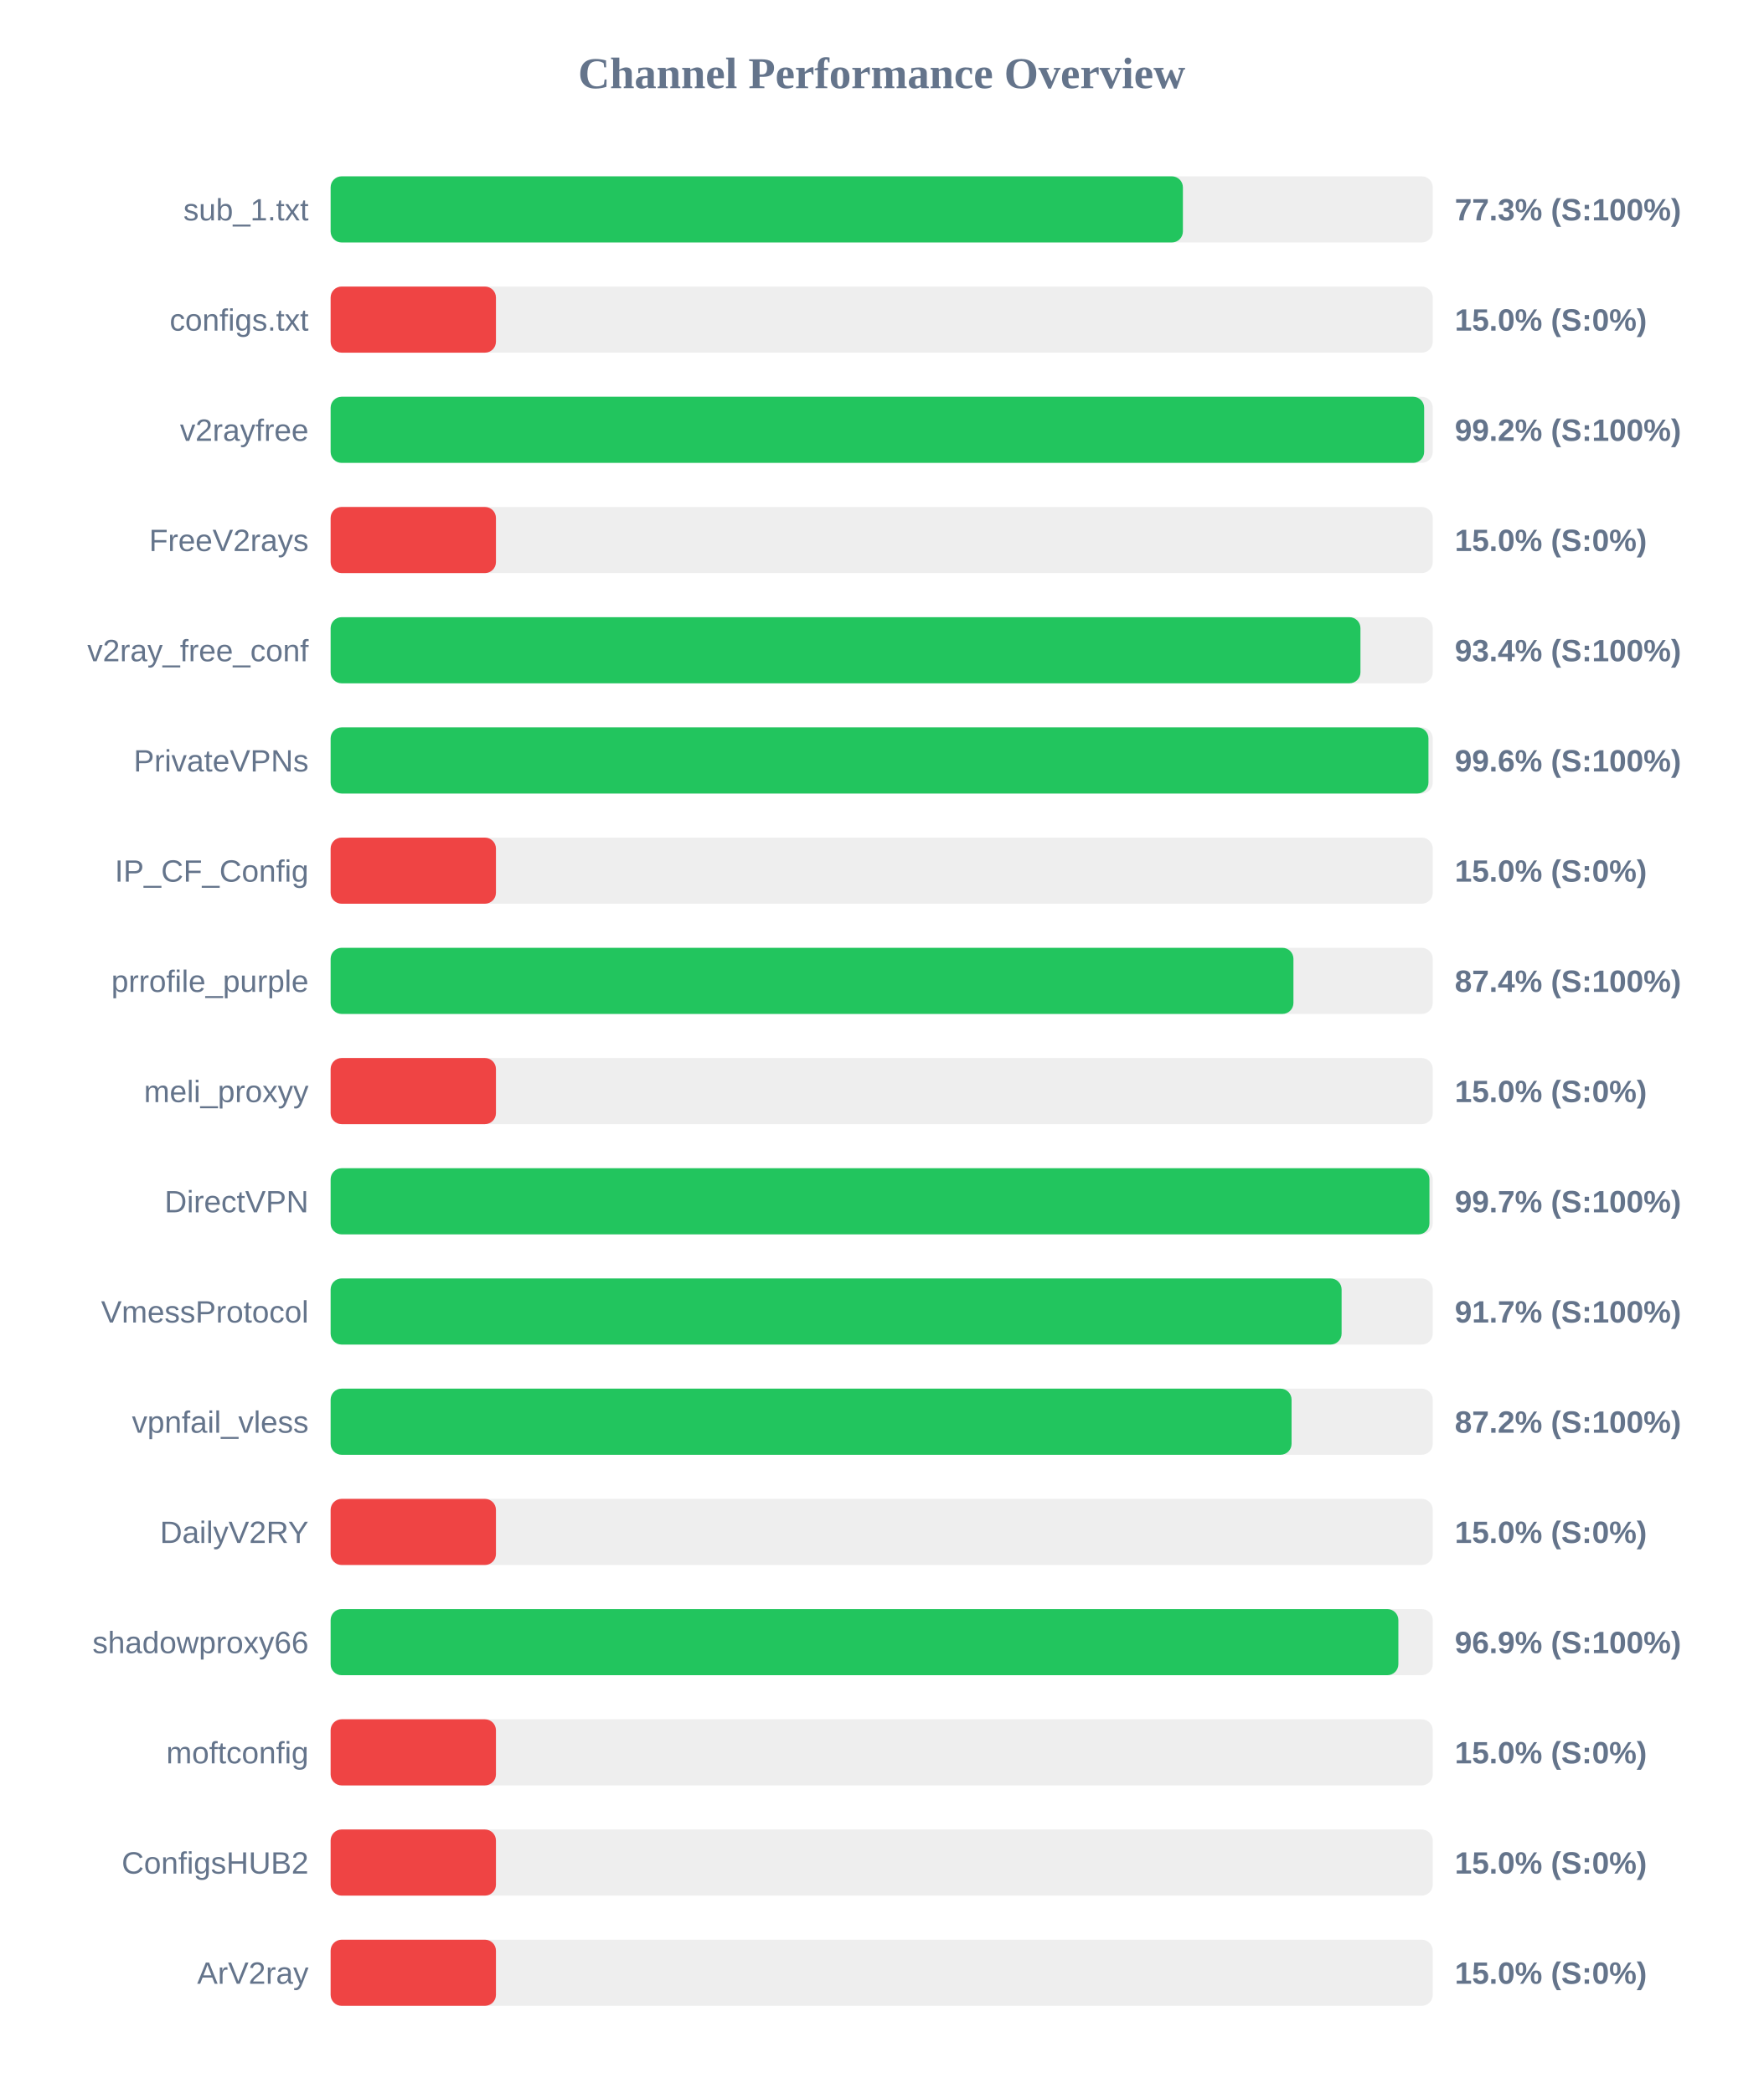
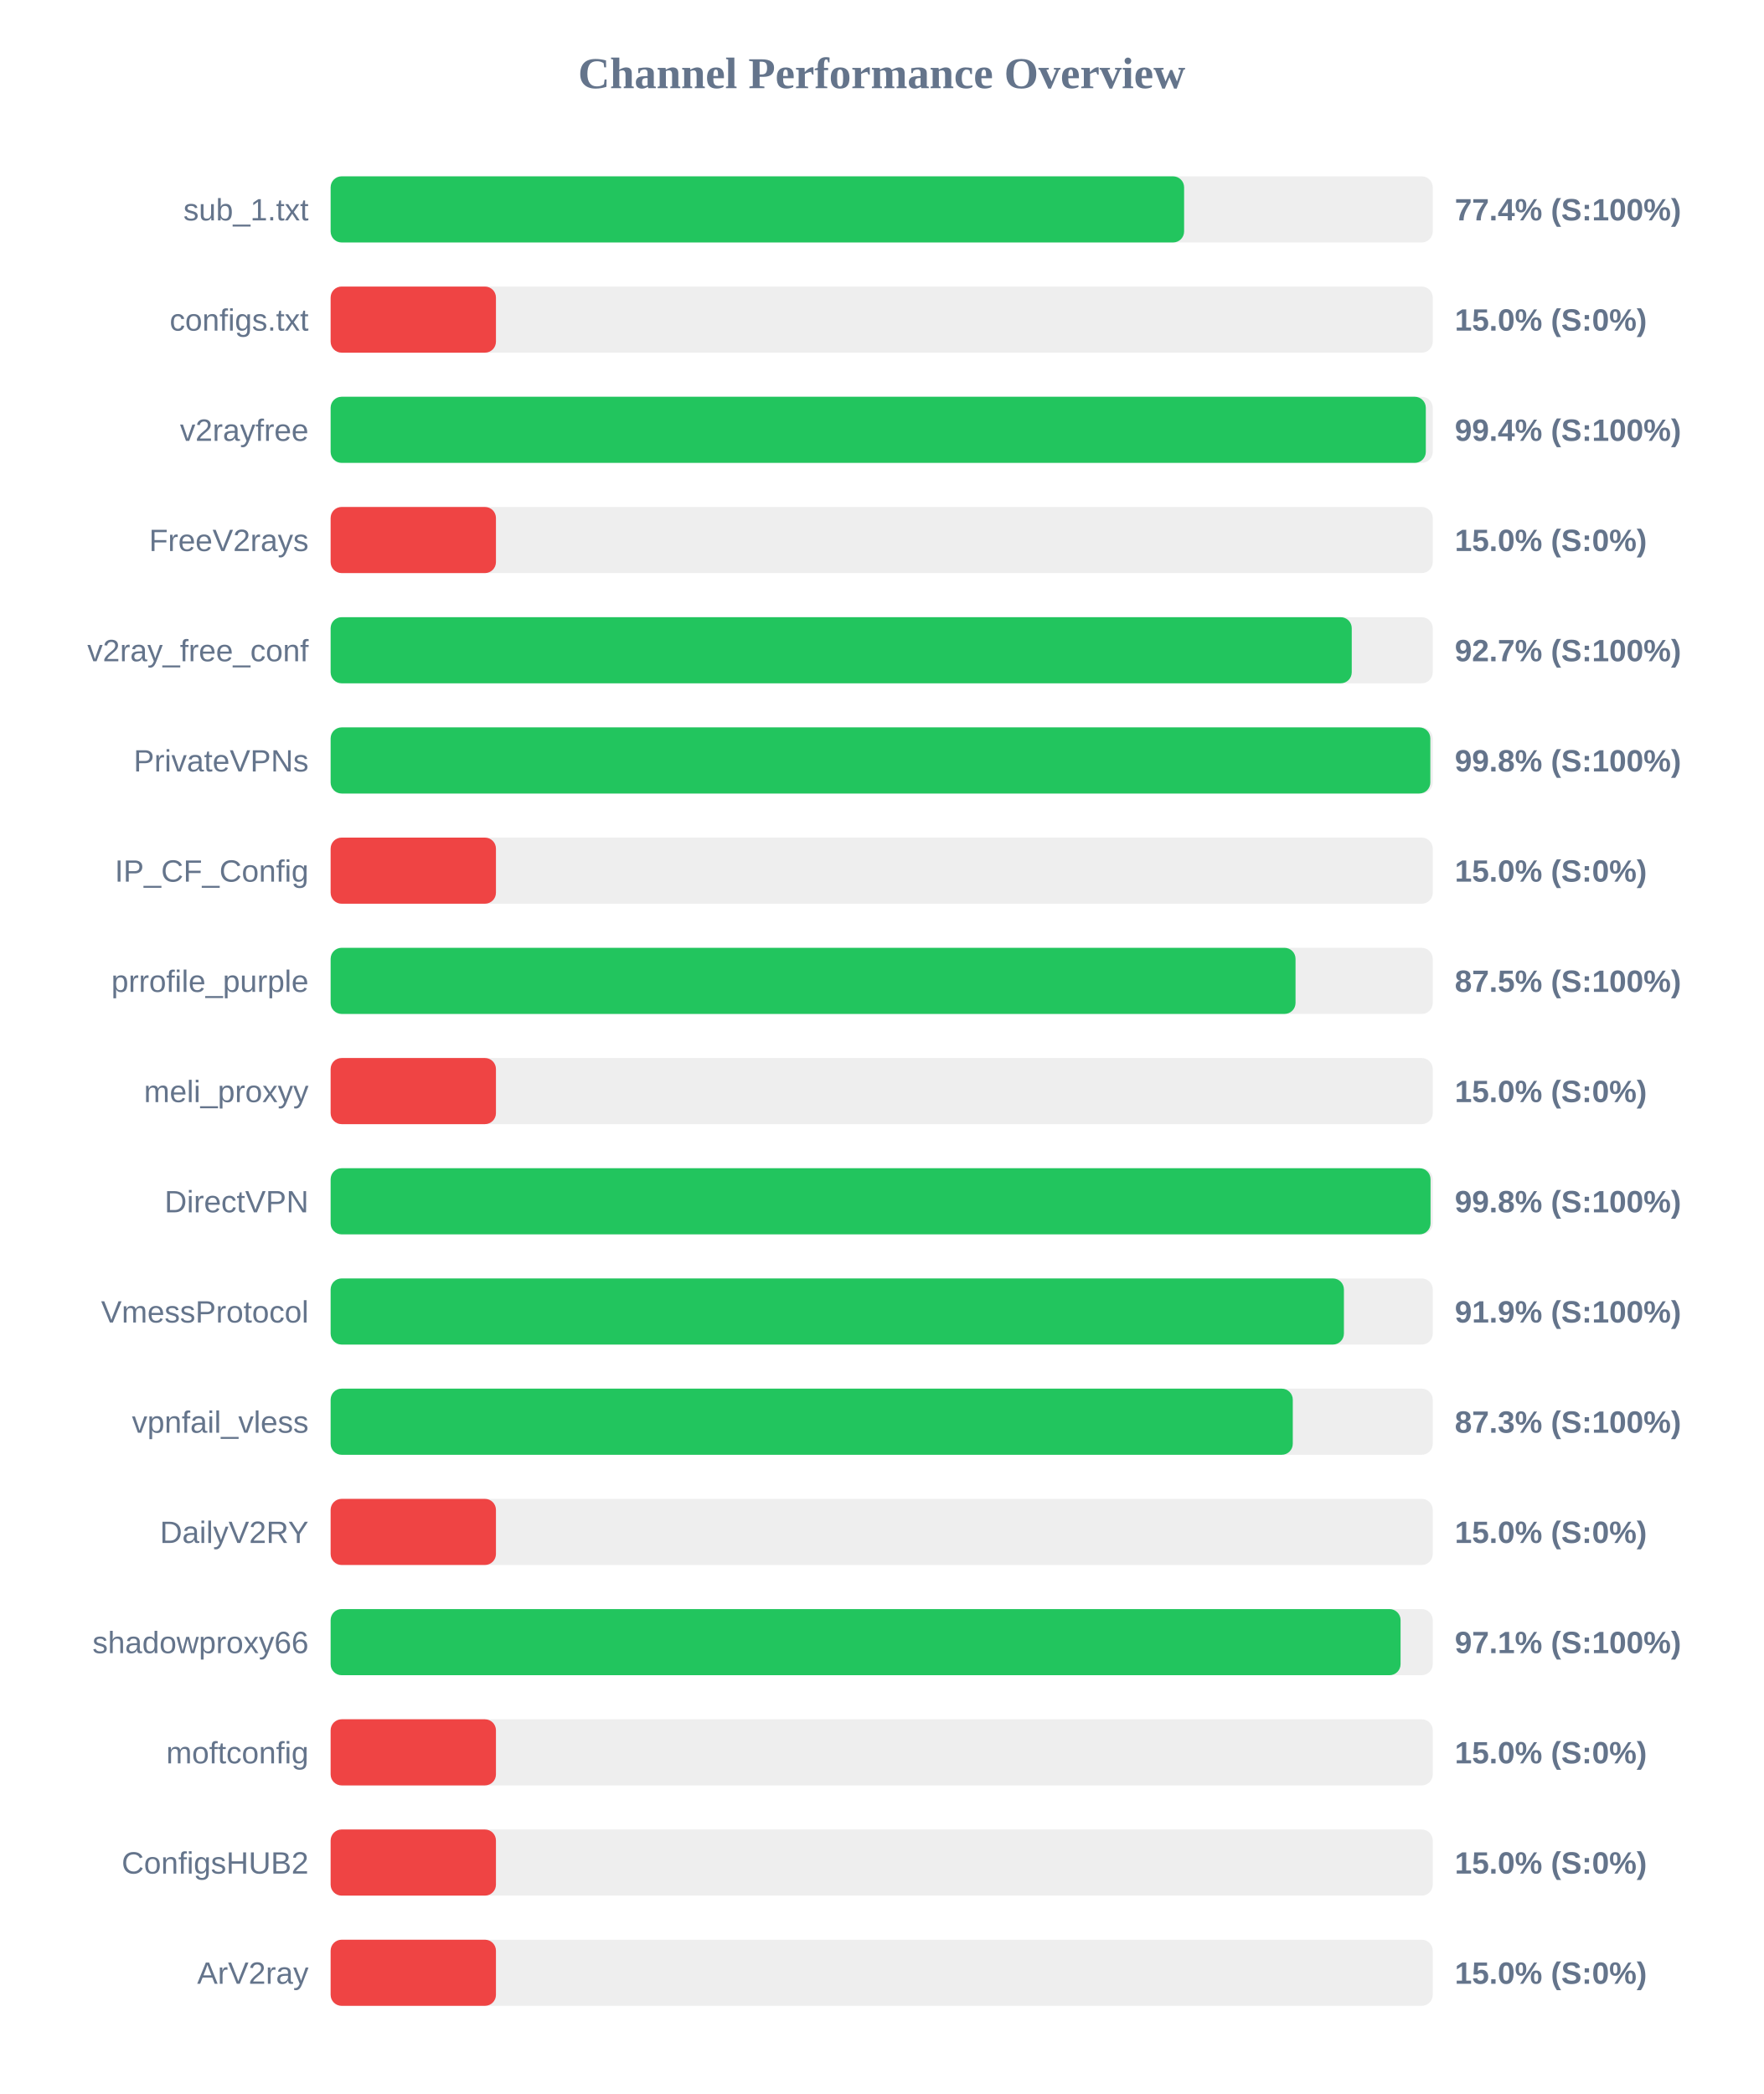
<svg xmlns="http://www.w3.org/2000/svg" width="800" height="950" version="1.1">
  <style>
        .row { font: 14px Arial; fill: #64748b; }
        .score { font: bold 14px Arial; fill: #64748b; }
    </style>
  <text x="400" y="40" text-anchor="middle" font-size="20px" font-weight="bold" fill="#64748b">Channel Performance Overview</text>
  <rect x="150" y="80" width="500" height="30" fill="#eee" rx="5" />
-   <rect x="150" y="80" width="386.65" height="30" fill="#22c55e" rx="5" />
+   <rect x="150" y="80" width="387.2" height="30" fill="#22c55e" rx="5" />
  <text x="140" y="100" text-anchor="end" class="row">sub_1.txt</text>
-   <text x="660" y="100" text-anchor="start" class="score">77.3% (S:100%)</text>
+   <text x="660" y="100" text-anchor="start" class="score">77.4% (S:100%)</text>
  <rect x="150" y="130" width="500" height="30" fill="#eee" rx="5" />
  <rect x="150" y="130" width="75.0" height="30" fill="#ef4444" rx="5" />
  <text x="140" y="150" text-anchor="end" class="row">configs.txt</text>
  <text x="660" y="150" text-anchor="start" class="score">15.0% (S:0%)</text>
  <rect x="150" y="180" width="500" height="30" fill="#eee" rx="5" />
-   <rect x="150" y="180" width="496.1" height="30" fill="#22c55e" rx="5" />
+   <rect x="150" y="180" width="496.85" height="30" fill="#22c55e" rx="5" />
  <text x="140" y="200" text-anchor="end" class="row">v2rayfree</text>
-   <text x="660" y="200" text-anchor="start" class="score">99.2% (S:100%)</text>
+   <text x="660" y="200" text-anchor="start" class="score">99.4% (S:100%)</text>
  <rect x="150" y="230" width="500" height="30" fill="#eee" rx="5" />
  <rect x="150" y="230" width="75.0" height="30" fill="#ef4444" rx="5" />
  <text x="140" y="250" text-anchor="end" class="row">FreeV2rays</text>
  <text x="660" y="250" text-anchor="start" class="score">15.0% (S:0%)</text>
  <rect x="150" y="280" width="500" height="30" fill="#eee" rx="5" />
-   <rect x="150" y="280" width="467.2" height="30" fill="#22c55e" rx="5" />
+   <rect x="150" y="280" width="463.25" height="30" fill="#22c55e" rx="5" />
  <text x="140" y="300" text-anchor="end" class="row">v2ray_free_conf</text>
-   <text x="660" y="300" text-anchor="start" class="score">93.4% (S:100%)</text>
+   <text x="660" y="300" text-anchor="start" class="score">92.7% (S:100%)</text>
  <rect x="150" y="330" width="500" height="30" fill="#eee" rx="5" />
-   <rect x="150" y="330" width="498.05" height="30" fill="#22c55e" rx="5" />
+   <rect x="150" y="330" width="498.9" height="30" fill="#22c55e" rx="5" />
  <text x="140" y="350" text-anchor="end" class="row">PrivateVPNs</text>
-   <text x="660" y="350" text-anchor="start" class="score">99.6% (S:100%)</text>
+   <text x="660" y="350" text-anchor="start" class="score">99.8% (S:100%)</text>
  <rect x="150" y="380" width="500" height="30" fill="#eee" rx="5" />
  <rect x="150" y="380" width="75.0" height="30" fill="#ef4444" rx="5" />
  <text x="140" y="400" text-anchor="end" class="row">IP_CF_Config</text>
  <text x="660" y="400" text-anchor="start" class="score">15.0% (S:0%)</text>
  <rect x="150" y="430" width="500" height="30" fill="#eee" rx="5" />
-   <rect x="150" y="430" width="436.8" height="30" fill="#22c55e" rx="5" />
+   <rect x="150" y="430" width="437.75" height="30" fill="#22c55e" rx="5" />
  <text x="140" y="450" text-anchor="end" class="row">prrofile_purple</text>
-   <text x="660" y="450" text-anchor="start" class="score">87.4% (S:100%)</text>
+   <text x="660" y="450" text-anchor="start" class="score">87.5% (S:100%)</text>
  <rect x="150" y="480" width="500" height="30" fill="#eee" rx="5" />
  <rect x="150" y="480" width="75.0" height="30" fill="#ef4444" rx="5" />
  <text x="140" y="500" text-anchor="end" class="row">meli_proxyy</text>
  <text x="660" y="500" text-anchor="start" class="score">15.0% (S:0%)</text>
  <rect x="150" y="530" width="500" height="30" fill="#eee" rx="5" />
-   <rect x="150" y="530" width="498.5" height="30" fill="#22c55e" rx="5" />
+   <rect x="150" y="530" width="499.0" height="30" fill="#22c55e" rx="5" />
  <text x="140" y="550" text-anchor="end" class="row">DirectVPN</text>
-   <text x="660" y="550" text-anchor="start" class="score">99.7% (S:100%)</text>
+   <text x="660" y="550" text-anchor="start" class="score">99.8% (S:100%)</text>
  <rect x="150" y="580" width="500" height="30" fill="#eee" rx="5" />
-   <rect x="150" y="580" width="458.65" height="30" fill="#22c55e" rx="5" />
+   <rect x="150" y="580" width="459.7" height="30" fill="#22c55e" rx="5" />
  <text x="140" y="600" text-anchor="end" class="row">VmessProtocol</text>
-   <text x="660" y="600" text-anchor="start" class="score">91.7% (S:100%)</text>
+   <text x="660" y="600" text-anchor="start" class="score">91.9% (S:100%)</text>
  <rect x="150" y="630" width="500" height="30" fill="#eee" rx="5" />
-   <rect x="150" y="630" width="435.95" height="30" fill="#22c55e" rx="5" />
+   <rect x="150" y="630" width="436.5" height="30" fill="#22c55e" rx="5" />
  <text x="140" y="650" text-anchor="end" class="row">vpnfail_vless</text>
-   <text x="660" y="650" text-anchor="start" class="score">87.2% (S:100%)</text>
+   <text x="660" y="650" text-anchor="start" class="score">87.3% (S:100%)</text>
  <rect x="150" y="680" width="500" height="30" fill="#eee" rx="5" />
  <rect x="150" y="680" width="75.0" height="30" fill="#ef4444" rx="5" />
  <text x="140" y="700" text-anchor="end" class="row">DailyV2RY</text>
  <text x="660" y="700" text-anchor="start" class="score">15.0% (S:0%)</text>
  <rect x="150" y="730" width="500" height="30" fill="#eee" rx="5" />
-   <rect x="150" y="730" width="484.4" height="30" fill="#22c55e" rx="5" />
+   <rect x="150" y="730" width="485.4" height="30" fill="#22c55e" rx="5" />
  <text x="140" y="750" text-anchor="end" class="row">shadowproxy66</text>
-   <text x="660" y="750" text-anchor="start" class="score">96.9% (S:100%)</text>
+   <text x="660" y="750" text-anchor="start" class="score">97.1% (S:100%)</text>
  <rect x="150" y="780" width="500" height="30" fill="#eee" rx="5" />
  <rect x="150" y="780" width="75.0" height="30" fill="#ef4444" rx="5" />
  <text x="140" y="800" text-anchor="end" class="row">moftconfig</text>
  <text x="660" y="800" text-anchor="start" class="score">15.0% (S:0%)</text>
  <rect x="150" y="830" width="500" height="30" fill="#eee" rx="5" />
  <rect x="150" y="830" width="75.0" height="30" fill="#ef4444" rx="5" />
  <text x="140" y="850" text-anchor="end" class="row">ConfigsHUB2</text>
  <text x="660" y="850" text-anchor="start" class="score">15.0% (S:0%)</text>
  <rect x="150" y="880" width="500" height="30" fill="#eee" rx="5" />
  <rect x="150" y="880" width="75.0" height="30" fill="#ef4444" rx="5" />
  <text x="140" y="900" text-anchor="end" class="row">ArV2ray</text>
  <text x="660" y="900" text-anchor="start" class="score">15.0% (S:0%)</text>
</svg>
